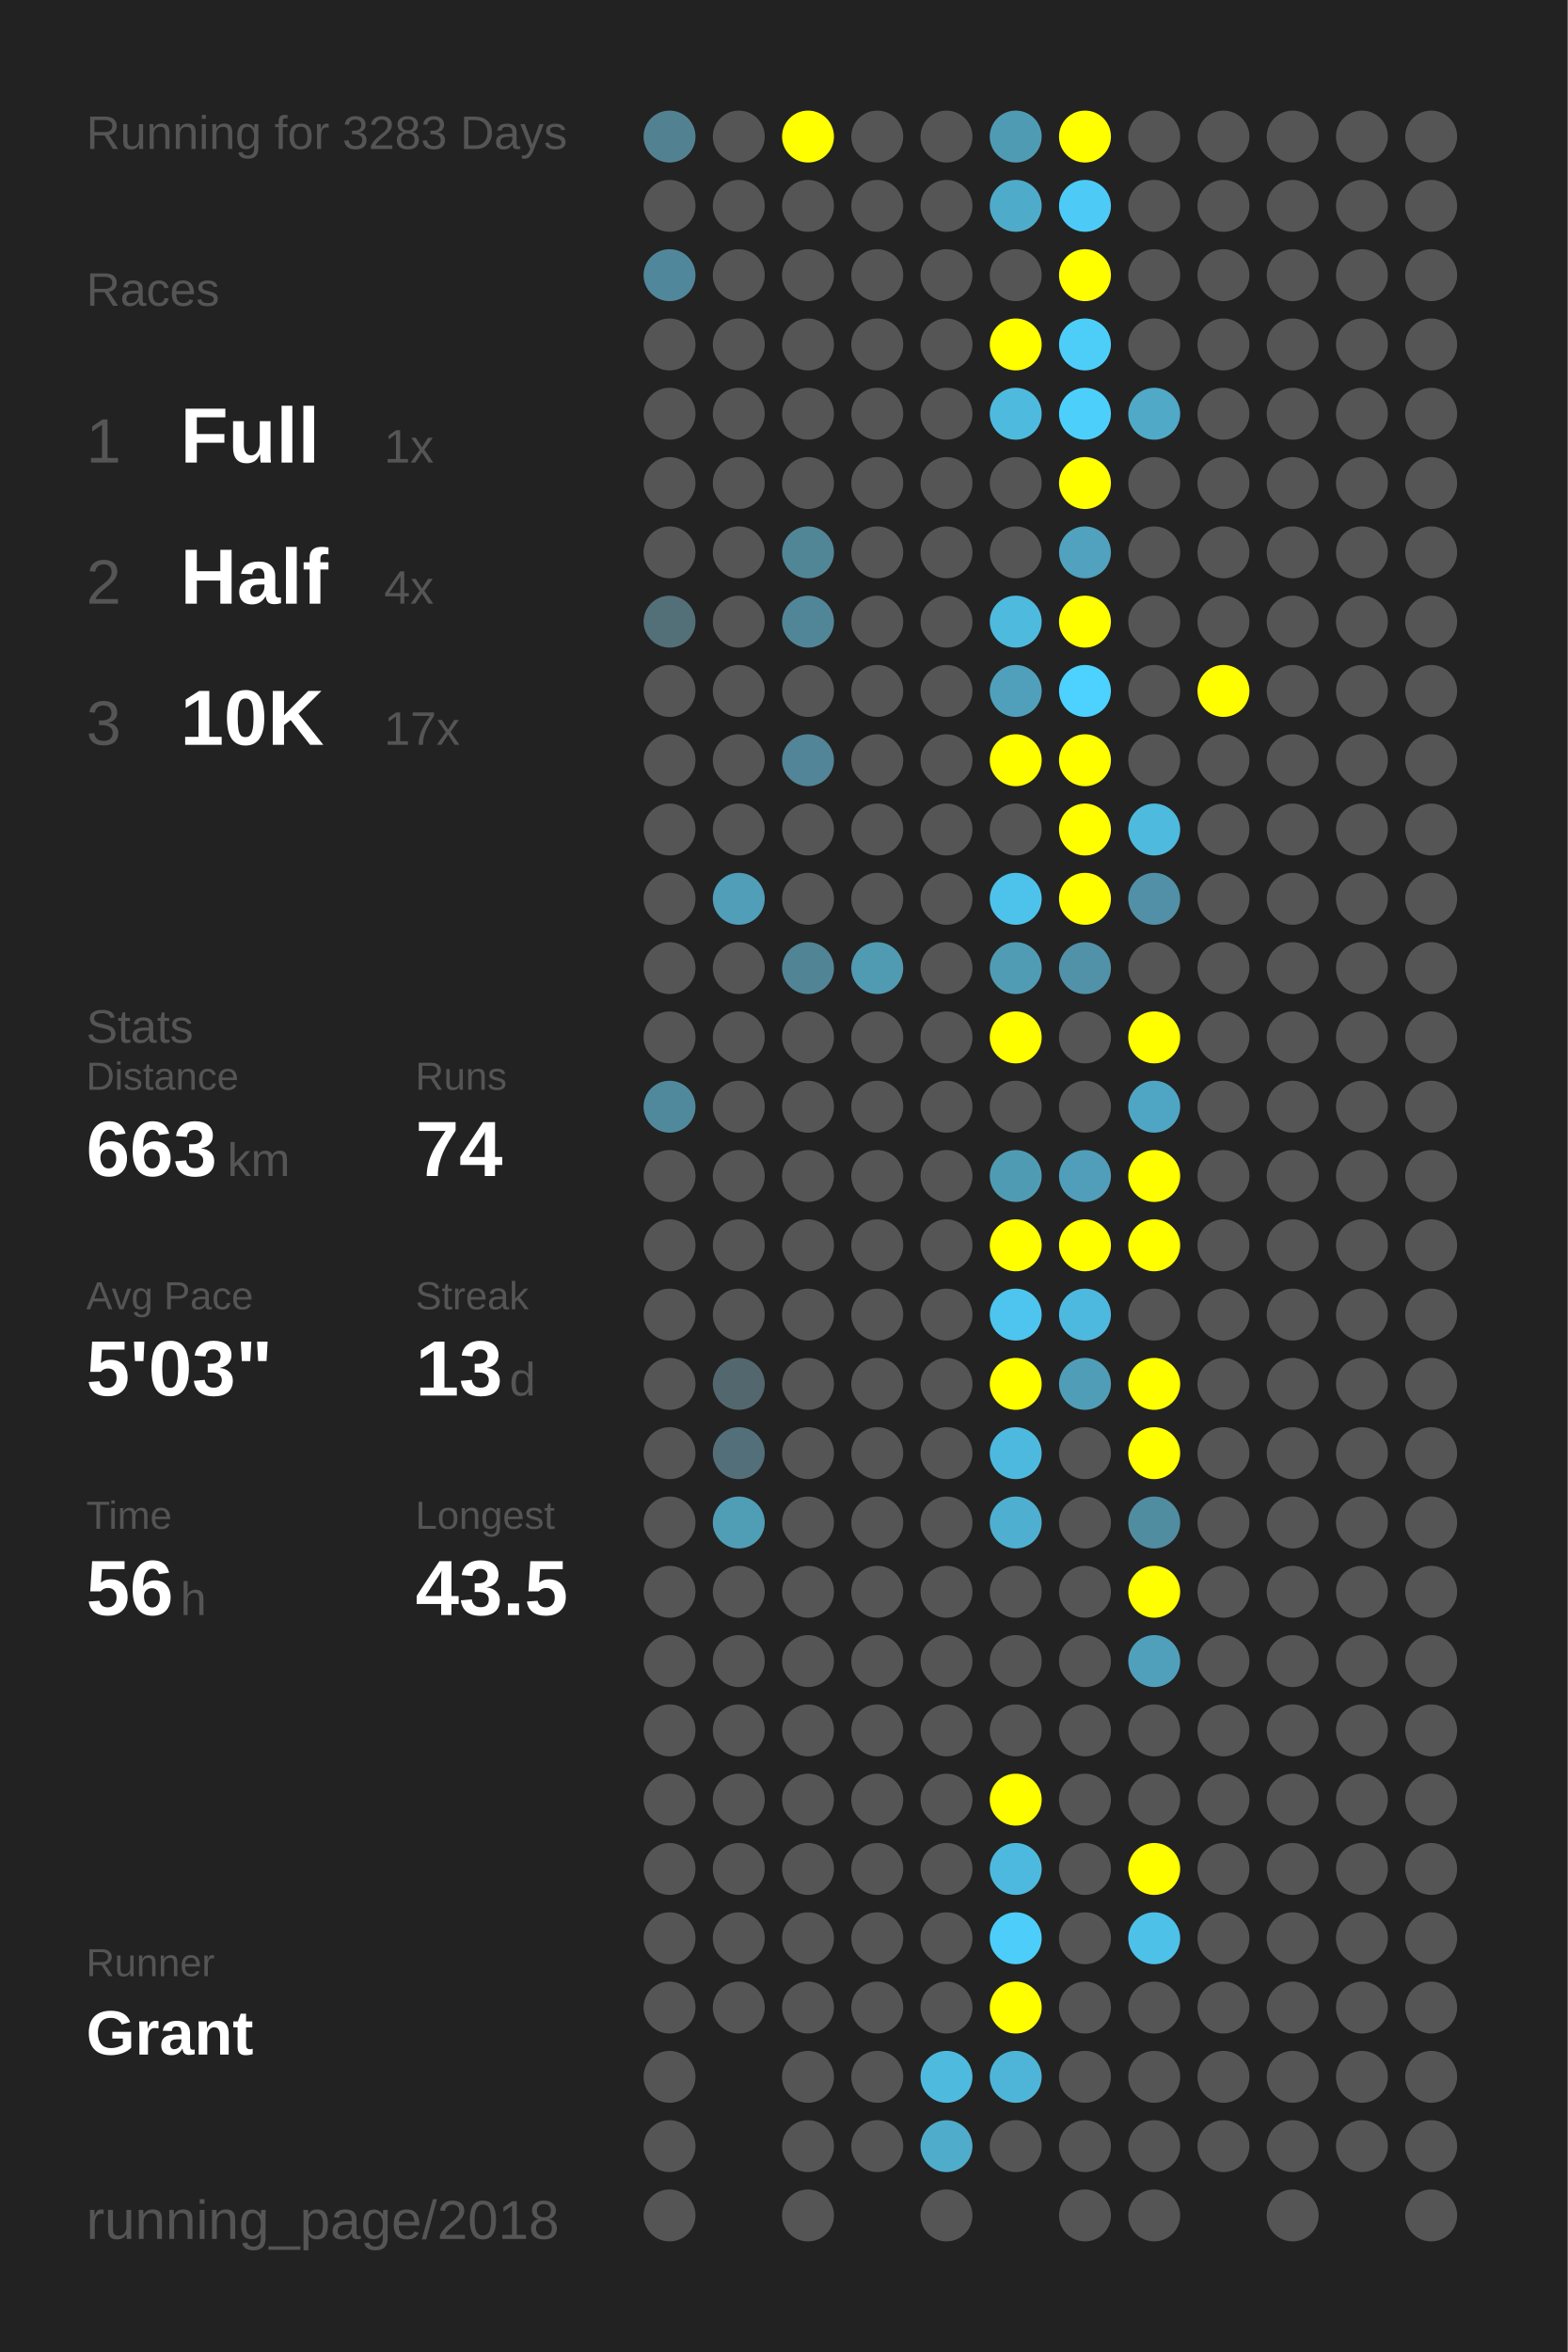
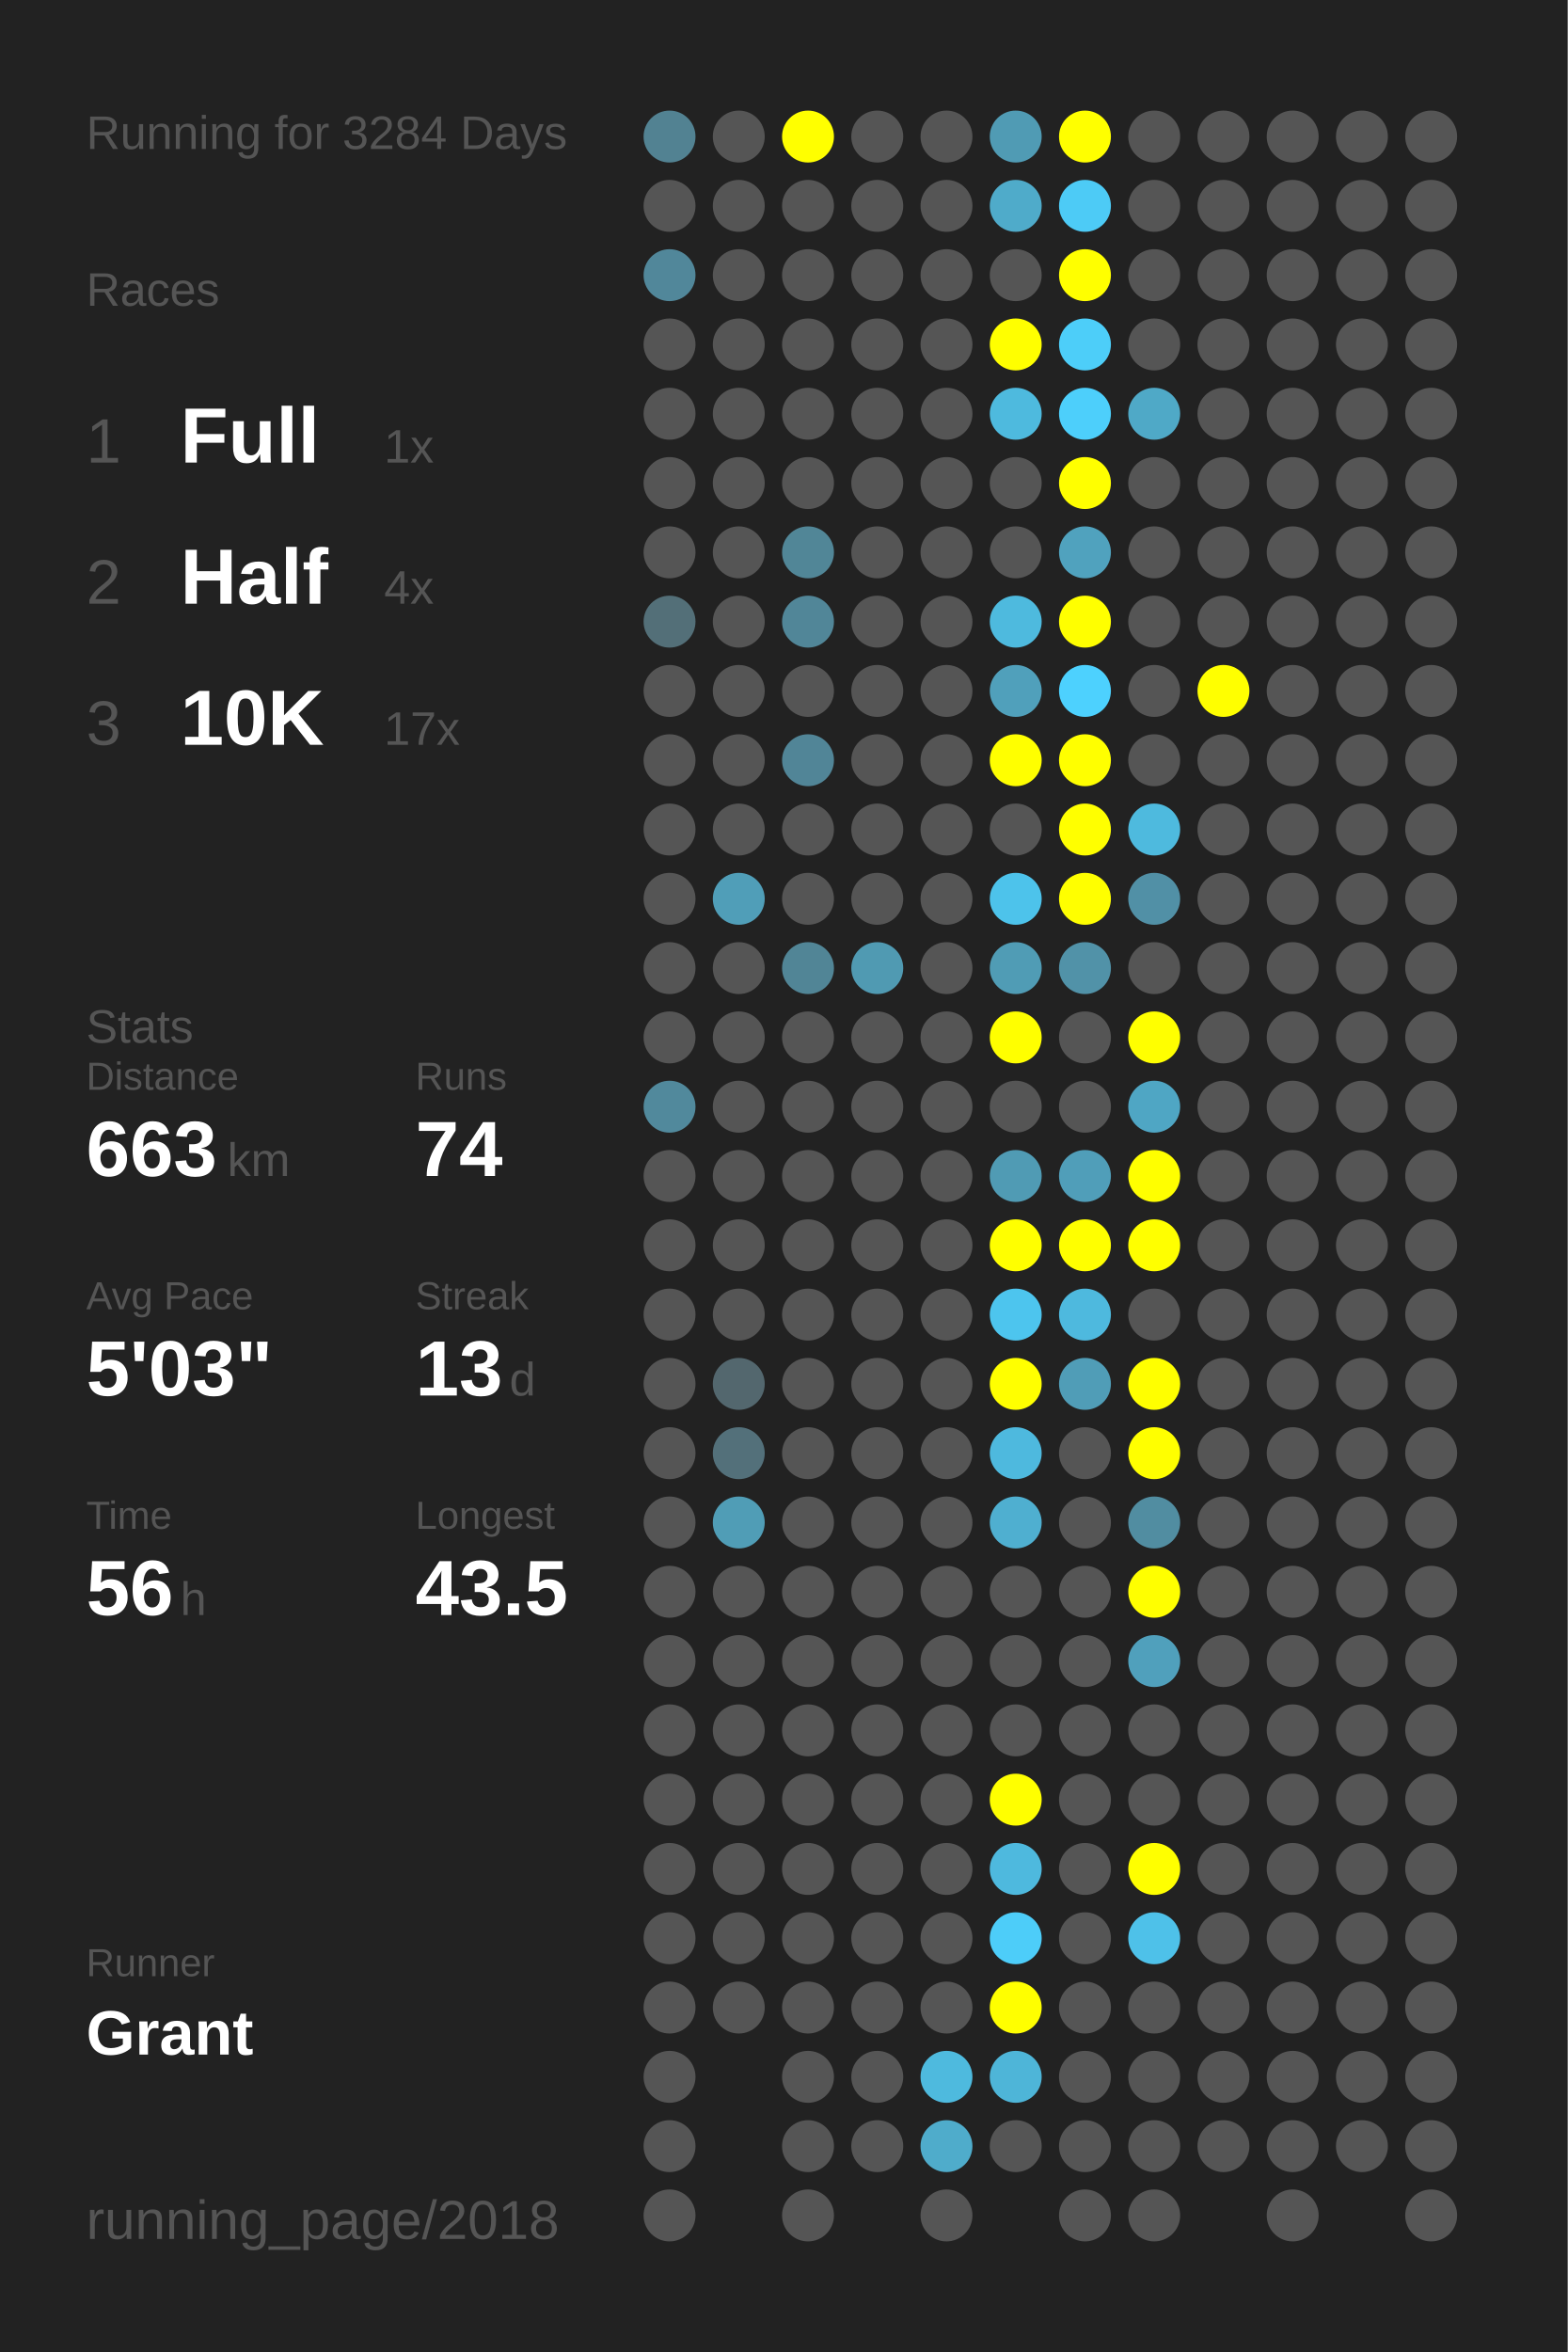
<svg xmlns="http://www.w3.org/2000/svg" baseProfile="full" height="300mm" version="1.1" viewBox="0,0,200,300" width="200mm">
  <defs />
  <rect fill="#222222" height="300" width="200" x="0" y="0" />
-   <text fill="#555555" style="font-size:6px; font-family:Arial;" x="11" y="19">Running for 3283 Days</text>
+   <text fill="#555555" style="font-size:6px; font-family:Arial;" x="11" y="19">Running for 3284 Days</text>
  <text fill="#555555" style="font-size:6px; font-family:Arial;" x="11" y="39">Races</text>
  <text fill="#555555" style="font-size:8px; font-family:Arial;" x="11" y="59">1</text>
  <text fill="#FFFFFF" style="font-size:10px; font-family:Arial; font-weight:bold;" x="23" y="59">Full</text>
  <text fill="#555555" style="font-size:6px; font-family:Arial;" x="49" y="59">1x</text>
  <text fill="#555555" style="font-size:8px; font-family:Arial;" x="11" y="77">2</text>
  <text fill="#FFFFFF" style="font-size:10px; font-family:Arial; font-weight:bold;" x="23" y="77">Half</text>
  <text fill="#555555" style="font-size:6px; font-family:Arial;" x="49" y="77">4x</text>
  <text fill="#555555" style="font-size:8px; font-family:Arial;" x="11" y="95">3</text>
  <text fill="#FFFFFF" style="font-size:10px; font-family:Arial; font-weight:bold;" x="23" y="95">10K</text>
  <text fill="#555555" style="font-size:6px; font-family:Arial;" x="49" y="95">17x</text>
  <text fill="#555555" style="font-size:6px; font-family:Arial;" x="11" y="133">Stats</text>
  <text fill="#555555" style="font-size:5px; font-family:Arial;" x="11" y="139">Distance</text>
  <text fill="#FFFFFF" style="font-size:10px; font-family:Arial; font-weight:bold;" x="11" y="150">663</text>
  <text fill="#555555" style="font-size:6px; font-family:Arial;" x="29" y="150">km</text>
  <text fill="#555555" style="font-size:5px; font-family:Arial;" x="53" y="139">Runs</text>
  <text fill="#FFFFFF" style="font-size:10px; font-family:Arial; font-weight:bold;" x="53" y="150">74</text>
  <text fill="#555555" style="font-size:5px; font-family:Arial;" x="11" y="167">Avg Pace</text>
  <text fill="#FFFFFF" style="font-size:10px; font-family:Arial; font-weight:bold;" x="11" y="178">5'03"</text>
  <text fill="#555555" style="font-size:5px; font-family:Arial;" x="53" y="167">Streak</text>
  <text fill="#FFFFFF" style="font-size:10px; font-family:Arial; font-weight:bold;" x="53" y="178">13</text>
  <text fill="#555555" style="font-size:6px; font-family:Arial;" x="65" y="178">d</text>
  <text fill="#555555" style="font-size:5px; font-family:Arial;" x="11" y="195">Time</text>
  <text fill="#FFFFFF" style="font-size:10px; font-family:Arial; font-weight:bold;" x="11" y="206">56</text>
  <text fill="#555555" style="font-size:6px; font-family:Arial;" x="23" y="206">h</text>
  <text fill="#555555" style="font-size:5px; font-family:Arial;" x="53" y="195">Longest</text>
  <text fill="#FFFFFF" style="font-size:10px; font-family:Arial; font-weight:bold;" x="53" y="206">43.5</text>
  <text fill="#555555" style="font-size:5px; font-family:Arial;" x="11" y="252.065">Runner</text>
  <text fill="#FFFFFF" style="font-size:8px; font-family:Arial; font-weight:bold;" x="11" y="262.065">Grant</text>
  <text fill="#555555" style="font-size:7px; font-family:Arial;" x="11" y="285.581">running_page/2018</text>
  <circle cx="85.417" cy="17.419" fill="#528292" r="3.312" />
  <circle cx="85.417" cy="26.258" fill="#555555" r="3.312" />
  <circle cx="85.417" cy="35.097" fill="#51879a" r="3.312" />
  <circle cx="85.417" cy="43.935" fill="#555555" r="3.312" />
  <circle cx="85.417" cy="52.774" fill="#555555" r="3.312" />
  <circle cx="85.417" cy="61.613" fill="#555555" r="3.312" />
  <circle cx="85.417" cy="70.452" fill="#555555" r="3.312" />
  <circle cx="85.417" cy="79.29" fill="#536f78" r="3.312" />
  <circle cx="85.417" cy="88.129" fill="#555555" r="3.312" />
  <circle cx="85.417" cy="96.968" fill="#555555" r="3.312" />
  <circle cx="85.417" cy="105.806" fill="#555555" r="3.312" />
  <circle cx="85.417" cy="114.645" fill="#555555" r="3.312" />
  <circle cx="85.417" cy="123.484" fill="#555555" r="3.312" />
  <circle cx="85.417" cy="132.323" fill="#555555" r="3.312" />
  <circle cx="85.417" cy="141.161" fill="#51899c" r="3.312" />
  <circle cx="85.417" cy="150" fill="#555555" r="3.312" />
  <circle cx="85.417" cy="158.839" fill="#555555" r="3.312" />
  <circle cx="85.417" cy="167.677" fill="#555555" r="3.312" />
  <circle cx="85.417" cy="176.516" fill="#555555" r="3.312" />
  <circle cx="85.417" cy="185.355" fill="#555555" r="3.312" />
  <circle cx="85.417" cy="194.194" fill="#555555" r="3.312" />
  <circle cx="85.417" cy="203.032" fill="#555555" r="3.312" />
  <circle cx="85.417" cy="211.871" fill="#555555" r="3.312" />
  <circle cx="85.417" cy="220.71" fill="#555555" r="3.312" />
  <circle cx="85.417" cy="229.548" fill="#555555" r="3.312" />
  <circle cx="85.417" cy="238.387" fill="#555555" r="3.312" />
  <circle cx="85.417" cy="247.226" fill="#555555" r="3.312" />
  <circle cx="85.417" cy="256.065" fill="#555555" r="3.312" />
  <circle cx="85.417" cy="264.903" fill="#555555" r="3.312" />
  <circle cx="85.417" cy="273.742" fill="#555555" r="3.312" />
  <circle cx="85.417" cy="282.581" fill="#555555" r="3.312" />
  <circle cx="94.25" cy="17.419" fill="#555555" r="3.312" />
  <circle cx="94.25" cy="26.258" fill="#555555" r="3.312" />
  <circle cx="94.25" cy="35.097" fill="#555555" r="3.312" />
  <circle cx="94.25" cy="43.935" fill="#555555" r="3.312" />
  <circle cx="94.25" cy="52.774" fill="#555555" r="3.312" />
  <circle cx="94.25" cy="61.613" fill="#555555" r="3.312" />
  <circle cx="94.25" cy="70.452" fill="#555555" r="3.312" />
  <circle cx="94.25" cy="79.29" fill="#555555" r="3.312" />
  <circle cx="94.25" cy="88.129" fill="#555555" r="3.312" />
  <circle cx="94.25" cy="96.968" fill="#555555" r="3.312" />
  <circle cx="94.25" cy="105.806" fill="#555555" r="3.312" />
  <circle cx="94.25" cy="114.645" fill="#509eb8" r="3.312" />
  <circle cx="94.25" cy="123.484" fill="#555555" r="3.312" />
  <circle cx="94.25" cy="132.323" fill="#555555" r="3.312" />
  <circle cx="94.25" cy="141.161" fill="#555555" r="3.312" />
  <circle cx="94.25" cy="150" fill="#555555" r="3.312" />
  <circle cx="94.25" cy="158.839" fill="#555555" r="3.312" />
  <circle cx="94.25" cy="167.677" fill="#555555" r="3.312" />
  <circle cx="94.25" cy="176.516" fill="#53676e" r="3.312" />
  <circle cx="94.25" cy="185.355" fill="#53707a" r="3.312" />
  <circle cx="94.25" cy="194.194" fill="#509db6" r="3.312" />
  <circle cx="94.25" cy="203.032" fill="#555555" r="3.312" />
  <circle cx="94.25" cy="211.871" fill="#555555" r="3.312" />
  <circle cx="94.25" cy="220.71" fill="#555555" r="3.312" />
  <circle cx="94.25" cy="229.548" fill="#555555" r="3.312" />
  <circle cx="94.25" cy="238.387" fill="#555555" r="3.312" />
  <circle cx="94.25" cy="247.226" fill="#555555" r="3.312" />
  <circle cx="94.25" cy="256.065" fill="#555555" r="3.312" />
  <circle cx="103.083" cy="17.419" fill="#FFFF00" r="3.312" />
  <circle cx="103.083" cy="26.258" fill="#555555" r="3.312" />
  <circle cx="103.083" cy="35.097" fill="#555555" r="3.312" />
  <circle cx="103.083" cy="43.935" fill="#555555" r="3.312" />
  <circle cx="103.083" cy="52.774" fill="#555555" r="3.312" />
  <circle cx="103.083" cy="61.613" fill="#555555" r="3.312" />
  <circle cx="103.083" cy="70.452" fill="#518697" r="3.312" />
  <circle cx="103.083" cy="79.29" fill="#518698" r="3.312" />
  <circle cx="103.083" cy="88.129" fill="#555555" r="3.312" />
  <circle cx="103.083" cy="96.968" fill="#518597" r="3.312" />
  <circle cx="103.083" cy="105.806" fill="#555555" r="3.312" />
  <circle cx="103.083" cy="114.645" fill="#555555" r="3.312" />
  <circle cx="103.083" cy="123.484" fill="#518596" r="3.312" />
  <circle cx="103.083" cy="132.323" fill="#555555" r="3.312" />
  <circle cx="103.083" cy="141.161" fill="#555555" r="3.312" />
  <circle cx="103.083" cy="150" fill="#555555" r="3.312" />
  <circle cx="103.083" cy="158.839" fill="#555555" r="3.312" />
  <circle cx="103.083" cy="167.677" fill="#555555" r="3.312" />
  <circle cx="103.083" cy="176.516" fill="#555555" r="3.312" />
  <circle cx="103.083" cy="185.355" fill="#555555" r="3.312" />
  <circle cx="103.083" cy="194.194" fill="#555555" r="3.312" />
  <circle cx="103.083" cy="203.032" fill="#555555" r="3.312" />
  <circle cx="103.083" cy="211.871" fill="#555555" r="3.312" />
  <circle cx="103.083" cy="220.71" fill="#555555" r="3.312" />
  <circle cx="103.083" cy="229.548" fill="#555555" r="3.312" />
  <circle cx="103.083" cy="238.387" fill="#555555" r="3.312" />
  <circle cx="103.083" cy="247.226" fill="#555555" r="3.312" />
  <circle cx="103.083" cy="256.065" fill="#555555" r="3.312" />
  <circle cx="103.083" cy="264.903" fill="#555555" r="3.312" />
  <circle cx="103.083" cy="273.742" fill="#555555" r="3.312" />
  <circle cx="103.083" cy="282.581" fill="#555555" r="3.312" />
  <circle cx="111.917" cy="17.419" fill="#555555" r="3.312" />
  <circle cx="111.917" cy="26.258" fill="#555555" r="3.312" />
  <circle cx="111.917" cy="35.097" fill="#555555" r="3.312" />
  <circle cx="111.917" cy="43.935" fill="#555555" r="3.312" />
  <circle cx="111.917" cy="52.774" fill="#555555" r="3.312" />
  <circle cx="111.917" cy="61.613" fill="#555555" r="3.312" />
  <circle cx="111.917" cy="70.452" fill="#555555" r="3.312" />
  <circle cx="111.917" cy="79.29" fill="#555555" r="3.312" />
  <circle cx="111.917" cy="88.129" fill="#555555" r="3.312" />
  <circle cx="111.917" cy="96.968" fill="#555555" r="3.312" />
  <circle cx="111.917" cy="105.806" fill="#555555" r="3.312" />
  <circle cx="111.917" cy="114.645" fill="#555555" r="3.312" />
  <circle cx="111.917" cy="123.484" fill="#509ab2" r="3.312" />
  <circle cx="111.917" cy="132.323" fill="#555555" r="3.312" />
  <circle cx="111.917" cy="141.161" fill="#555555" r="3.312" />
  <circle cx="111.917" cy="150" fill="#555555" r="3.312" />
  <circle cx="111.917" cy="158.839" fill="#555555" r="3.312" />
  <circle cx="111.917" cy="167.677" fill="#555555" r="3.312" />
  <circle cx="111.917" cy="176.516" fill="#555555" r="3.312" />
  <circle cx="111.917" cy="185.355" fill="#555555" r="3.312" />
  <circle cx="111.917" cy="194.194" fill="#555555" r="3.312" />
  <circle cx="111.917" cy="203.032" fill="#555555" r="3.312" />
  <circle cx="111.917" cy="211.871" fill="#555555" r="3.312" />
  <circle cx="111.917" cy="220.71" fill="#555555" r="3.312" />
  <circle cx="111.917" cy="229.548" fill="#555555" r="3.312" />
  <circle cx="111.917" cy="238.387" fill="#555555" r="3.312" />
  <circle cx="111.917" cy="247.226" fill="#555555" r="3.312" />
  <circle cx="111.917" cy="256.065" fill="#555555" r="3.312" />
  <circle cx="111.917" cy="264.903" fill="#555555" r="3.312" />
  <circle cx="111.917" cy="273.742" fill="#555555" r="3.312" />
  <circle cx="120.75" cy="17.419" fill="#555555" r="3.312" />
  <circle cx="120.75" cy="26.258" fill="#555555" r="3.312" />
  <circle cx="120.75" cy="35.097" fill="#555555" r="3.312" />
  <circle cx="120.75" cy="43.935" fill="#555555" r="3.312" />
  <circle cx="120.75" cy="52.774" fill="#555555" r="3.312" />
  <circle cx="120.75" cy="61.613" fill="#555555" r="3.312" />
  <circle cx="120.75" cy="70.452" fill="#555555" r="3.312" />
  <circle cx="120.75" cy="79.29" fill="#555555" r="3.312" />
  <circle cx="120.75" cy="88.129" fill="#555555" r="3.312" />
  <circle cx="120.75" cy="96.968" fill="#555555" r="3.312" />
  <circle cx="120.75" cy="105.806" fill="#555555" r="3.312" />
  <circle cx="120.75" cy="114.645" fill="#555555" r="3.312" />
  <circle cx="120.75" cy="123.484" fill="#555555" r="3.312" />
  <circle cx="120.75" cy="132.323" fill="#555555" r="3.312" />
  <circle cx="120.75" cy="141.161" fill="#555555" r="3.312" />
  <circle cx="120.75" cy="150" fill="#555555" r="3.312" />
  <circle cx="120.75" cy="158.839" fill="#555555" r="3.312" />
  <circle cx="120.75" cy="167.677" fill="#555555" r="3.312" />
  <circle cx="120.75" cy="176.516" fill="#555555" r="3.312" />
  <circle cx="120.75" cy="185.355" fill="#555555" r="3.312" />
  <circle cx="120.75" cy="194.194" fill="#555555" r="3.312" />
  <circle cx="120.75" cy="203.032" fill="#555555" r="3.312" />
  <circle cx="120.75" cy="211.871" fill="#555555" r="3.312" />
  <circle cx="120.75" cy="220.71" fill="#555555" r="3.312" />
  <circle cx="120.75" cy="229.548" fill="#555555" r="3.312" />
  <circle cx="120.75" cy="238.387" fill="#555555" r="3.312" />
  <circle cx="120.75" cy="247.226" fill="#555555" r="3.312" />
  <circle cx="120.75" cy="256.065" fill="#555555" r="3.312" />
  <circle cx="120.75" cy="264.903" fill="#4ebade" r="3.312" />
  <circle cx="120.75" cy="273.742" fill="#4faccb" r="3.312" />
  <circle cx="120.75" cy="282.581" fill="#555555" r="3.312" />
  <circle cx="129.583" cy="17.419" fill="#509bb4" r="3.312" />
  <circle cx="129.583" cy="26.258" fill="#4fabca" r="3.312" />
  <circle cx="129.583" cy="35.097" fill="#555555" r="3.312" />
  <circle cx="129.583" cy="43.935" fill="#FFFF00" r="3.312" />
  <circle cx="129.583" cy="52.774" fill="#4ebade" r="3.312" />
  <circle cx="129.583" cy="61.613" fill="#555555" r="3.312" />
  <circle cx="129.583" cy="70.452" fill="#555555" r="3.312" />
  <circle cx="129.583" cy="79.29" fill="#4ebade" r="3.312" />
  <circle cx="129.583" cy="88.129" fill="#50a0bb" r="3.312" />
  <circle cx="129.583" cy="96.968" fill="#FFFF00" r="3.312" />
  <circle cx="129.583" cy="105.806" fill="#555555" r="3.312" />
  <circle cx="129.583" cy="114.645" fill="#4dc3eb" r="3.312" />
  <circle cx="129.583" cy="123.484" fill="#509cb5" r="3.312" />
  <circle cx="129.583" cy="132.323" fill="#FFFF00" r="3.312" />
  <circle cx="129.583" cy="141.161" fill="#555555" r="3.312" />
  <circle cx="129.583" cy="150" fill="#509bb4" r="3.312" />
  <circle cx="129.583" cy="158.839" fill="#FFFF00" r="3.312" />
  <circle cx="129.583" cy="167.677" fill="#4dc5ee" r="3.312" />
  <circle cx="129.583" cy="176.516" fill="#FFFF00" r="3.312" />
  <circle cx="129.583" cy="185.355" fill="#4eb9de" r="3.312" />
  <circle cx="129.583" cy="194.194" fill="#4fafd0" r="3.312" />
  <circle cx="129.583" cy="203.032" fill="#555555" r="3.312" />
  <circle cx="129.583" cy="211.871" fill="#555555" r="3.312" />
  <circle cx="129.583" cy="220.71" fill="#555555" r="3.312" />
  <circle cx="129.583" cy="229.548" fill="#FFFF00" r="3.312" />
  <circle cx="129.583" cy="238.387" fill="#4eb9de" r="3.312" />
  <circle cx="129.583" cy="247.226" fill="#4dcdf9" r="3.312" />
  <circle cx="129.583" cy="256.065" fill="#FFFF00" r="3.312" />
  <circle cx="129.583" cy="264.903" fill="#4eb5d8" r="3.312" />
  <circle cx="129.583" cy="273.742" fill="#555555" r="3.312" />
  <circle cx="138.417" cy="17.419" fill="#FFFF00" r="3.312" />
  <circle cx="138.417" cy="26.258" fill="#4dcbf6" r="3.312" />
  <circle cx="138.417" cy="35.097" fill="#FFFF00" r="3.312" />
  <circle cx="138.417" cy="43.935" fill="#4dcef9" r="3.312" />
  <circle cx="138.417" cy="52.774" fill="#4dcffb" r="3.312" />
  <circle cx="138.417" cy="61.613" fill="#FFFF00" r="3.312" />
  <circle cx="138.417" cy="70.452" fill="#50a2be" r="3.312" />
  <circle cx="138.417" cy="79.29" fill="#FFFF00" r="3.312" />
  <circle cx="138.417" cy="88.129" fill="#4dd1fe" r="3.312" />
  <circle cx="138.417" cy="96.968" fill="#FFFF00" r="3.312" />
  <circle cx="138.417" cy="105.806" fill="#FFFF00" r="3.312" />
  <circle cx="138.417" cy="114.645" fill="#FFFF00" r="3.312" />
  <circle cx="138.417" cy="123.484" fill="#5192a8" r="3.312" />
  <circle cx="138.417" cy="132.323" fill="#555555" r="3.312" />
  <circle cx="138.417" cy="141.161" fill="#555555" r="3.312" />
  <circle cx="138.417" cy="150" fill="#509eb9" r="3.312" />
  <circle cx="138.417" cy="158.839" fill="#FFFF00" r="3.312" />
  <circle cx="138.417" cy="167.677" fill="#4eb9de" r="3.312" />
  <circle cx="138.417" cy="176.516" fill="#509db7" r="3.312" />
  <circle cx="138.417" cy="185.355" fill="#555555" r="3.312" />
  <circle cx="138.417" cy="194.194" fill="#555555" r="3.312" />
  <circle cx="138.417" cy="203.032" fill="#555555" r="3.312" />
  <circle cx="138.417" cy="211.871" fill="#555555" r="3.312" />
  <circle cx="138.417" cy="220.71" fill="#555555" r="3.312" />
  <circle cx="138.417" cy="229.548" fill="#555555" r="3.312" />
  <circle cx="138.417" cy="238.387" fill="#555555" r="3.312" />
  <circle cx="138.417" cy="247.226" fill="#555555" r="3.312" />
  <circle cx="138.417" cy="256.065" fill="#555555" r="3.312" />
  <circle cx="138.417" cy="264.903" fill="#555555" r="3.312" />
  <circle cx="138.417" cy="273.742" fill="#555555" r="3.312" />
  <circle cx="138.417" cy="282.581" fill="#555555" r="3.312" />
  <circle cx="147.25" cy="17.419" fill="#555555" r="3.312" />
  <circle cx="147.25" cy="26.258" fill="#555555" r="3.312" />
  <circle cx="147.25" cy="35.097" fill="#555555" r="3.312" />
  <circle cx="147.25" cy="43.935" fill="#555555" r="3.312" />
  <circle cx="147.25" cy="52.774" fill="#4fa9c7" r="3.312" />
  <circle cx="147.25" cy="61.613" fill="#555555" r="3.312" />
  <circle cx="147.25" cy="70.452" fill="#555555" r="3.312" />
  <circle cx="147.25" cy="79.29" fill="#555555" r="3.312" />
  <circle cx="147.25" cy="88.129" fill="#555555" r="3.312" />
  <circle cx="147.25" cy="96.968" fill="#555555" r="3.312" />
  <circle cx="147.25" cy="105.806" fill="#4ebade" r="3.312" />
  <circle cx="147.25" cy="114.645" fill="#5190a6" r="3.312" />
  <circle cx="147.25" cy="123.484" fill="#555555" r="3.312" />
  <circle cx="147.25" cy="132.323" fill="#FFFF00" r="3.312" />
  <circle cx="147.25" cy="141.161" fill="#4fa6c4" r="3.312" />
  <circle cx="147.25" cy="150" fill="#FFFF00" r="3.312" />
  <circle cx="147.25" cy="158.839" fill="#FFFF00" r="3.312" />
  <circle cx="147.25" cy="167.677" fill="#555555" r="3.312" />
  <circle cx="147.25" cy="176.516" fill="#FFFF00" r="3.312" />
  <circle cx="147.25" cy="185.355" fill="#FFFF00" r="3.312" />
  <circle cx="147.25" cy="194.194" fill="#518da1" r="3.312" />
  <circle cx="147.25" cy="203.032" fill="#FFFF00" r="3.312" />
  <circle cx="147.25" cy="211.871" fill="#50a0bc" r="3.312" />
  <circle cx="147.25" cy="220.71" fill="#555555" r="3.312" />
  <circle cx="147.25" cy="229.548" fill="#555555" r="3.312" />
  <circle cx="147.25" cy="238.387" fill="#FFFF00" r="3.312" />
  <circle cx="147.25" cy="247.226" fill="#4ec1e9" r="3.312" />
  <circle cx="147.25" cy="256.065" fill="#555555" r="3.312" />
  <circle cx="147.25" cy="264.903" fill="#555555" r="3.312" />
  <circle cx="147.25" cy="273.742" fill="#555555" r="3.312" />
  <circle cx="147.25" cy="282.581" fill="#555555" r="3.312" />
  <circle cx="156.083" cy="17.419" fill="#555555" r="3.312" />
  <circle cx="156.083" cy="26.258" fill="#555555" r="3.312" />
  <circle cx="156.083" cy="35.097" fill="#555555" r="3.312" />
  <circle cx="156.083" cy="43.935" fill="#555555" r="3.312" />
  <circle cx="156.083" cy="52.774" fill="#555555" r="3.312" />
  <circle cx="156.083" cy="61.613" fill="#555555" r="3.312" />
  <circle cx="156.083" cy="70.452" fill="#555555" r="3.312" />
  <circle cx="156.083" cy="79.29" fill="#555555" r="3.312" />
  <circle cx="156.083" cy="88.129" fill="#FFFF00" r="3.312" />
  <circle cx="156.083" cy="96.968" fill="#555555" r="3.312" />
  <circle cx="156.083" cy="105.806" fill="#555555" r="3.312" />
  <circle cx="156.083" cy="114.645" fill="#555555" r="3.312" />
  <circle cx="156.083" cy="123.484" fill="#555555" r="3.312" />
  <circle cx="156.083" cy="132.323" fill="#555555" r="3.312" />
  <circle cx="156.083" cy="141.161" fill="#555555" r="3.312" />
  <circle cx="156.083" cy="150" fill="#555555" r="3.312" />
  <circle cx="156.083" cy="158.839" fill="#555555" r="3.312" />
  <circle cx="156.083" cy="167.677" fill="#555555" r="3.312" />
  <circle cx="156.083" cy="176.516" fill="#555555" r="3.312" />
  <circle cx="156.083" cy="185.355" fill="#555555" r="3.312" />
  <circle cx="156.083" cy="194.194" fill="#555555" r="3.312" />
  <circle cx="156.083" cy="203.032" fill="#555555" r="3.312" />
  <circle cx="156.083" cy="211.871" fill="#555555" r="3.312" />
  <circle cx="156.083" cy="220.71" fill="#555555" r="3.312" />
  <circle cx="156.083" cy="229.548" fill="#555555" r="3.312" />
  <circle cx="156.083" cy="238.387" fill="#555555" r="3.312" />
  <circle cx="156.083" cy="247.226" fill="#555555" r="3.312" />
  <circle cx="156.083" cy="256.065" fill="#555555" r="3.312" />
  <circle cx="156.083" cy="264.903" fill="#555555" r="3.312" />
  <circle cx="156.083" cy="273.742" fill="#555555" r="3.312" />
  <circle cx="164.917" cy="17.419" fill="#555555" r="3.312" />
  <circle cx="164.917" cy="26.258" fill="#555555" r="3.312" />
  <circle cx="164.917" cy="35.097" fill="#555555" r="3.312" />
  <circle cx="164.917" cy="43.935" fill="#555555" r="3.312" />
  <circle cx="164.917" cy="52.774" fill="#555555" r="3.312" />
  <circle cx="164.917" cy="61.613" fill="#555555" r="3.312" />
  <circle cx="164.917" cy="70.452" fill="#555555" r="3.312" />
  <circle cx="164.917" cy="79.29" fill="#555555" r="3.312" />
  <circle cx="164.917" cy="88.129" fill="#555555" r="3.312" />
  <circle cx="164.917" cy="96.968" fill="#555555" r="3.312" />
  <circle cx="164.917" cy="105.806" fill="#555555" r="3.312" />
  <circle cx="164.917" cy="114.645" fill="#555555" r="3.312" />
  <circle cx="164.917" cy="123.484" fill="#555555" r="3.312" />
  <circle cx="164.917" cy="132.323" fill="#555555" r="3.312" />
  <circle cx="164.917" cy="141.161" fill="#555555" r="3.312" />
  <circle cx="164.917" cy="150" fill="#555555" r="3.312" />
  <circle cx="164.917" cy="158.839" fill="#555555" r="3.312" />
  <circle cx="164.917" cy="167.677" fill="#555555" r="3.312" />
  <circle cx="164.917" cy="176.516" fill="#555555" r="3.312" />
  <circle cx="164.917" cy="185.355" fill="#555555" r="3.312" />
  <circle cx="164.917" cy="194.194" fill="#555555" r="3.312" />
  <circle cx="164.917" cy="203.032" fill="#555555" r="3.312" />
  <circle cx="164.917" cy="211.871" fill="#555555" r="3.312" />
  <circle cx="164.917" cy="220.71" fill="#555555" r="3.312" />
  <circle cx="164.917" cy="229.548" fill="#555555" r="3.312" />
  <circle cx="164.917" cy="238.387" fill="#555555" r="3.312" />
  <circle cx="164.917" cy="247.226" fill="#555555" r="3.312" />
  <circle cx="164.917" cy="256.065" fill="#555555" r="3.312" />
  <circle cx="164.917" cy="264.903" fill="#555555" r="3.312" />
  <circle cx="164.917" cy="273.742" fill="#555555" r="3.312" />
  <circle cx="164.917" cy="282.581" fill="#555555" r="3.312" />
  <circle cx="173.75" cy="17.419" fill="#555555" r="3.312" />
  <circle cx="173.75" cy="26.258" fill="#555555" r="3.312" />
  <circle cx="173.75" cy="35.097" fill="#555555" r="3.312" />
  <circle cx="173.75" cy="43.935" fill="#555555" r="3.312" />
  <circle cx="173.75" cy="52.774" fill="#555555" r="3.312" />
  <circle cx="173.75" cy="61.613" fill="#555555" r="3.312" />
  <circle cx="173.75" cy="70.452" fill="#555555" r="3.312" />
  <circle cx="173.75" cy="79.29" fill="#555555" r="3.312" />
  <circle cx="173.75" cy="88.129" fill="#555555" r="3.312" />
  <circle cx="173.75" cy="96.968" fill="#555555" r="3.312" />
  <circle cx="173.75" cy="105.806" fill="#555555" r="3.312" />
  <circle cx="173.75" cy="114.645" fill="#555555" r="3.312" />
  <circle cx="173.75" cy="123.484" fill="#555555" r="3.312" />
  <circle cx="173.75" cy="132.323" fill="#555555" r="3.312" />
  <circle cx="173.75" cy="141.161" fill="#555555" r="3.312" />
  <circle cx="173.75" cy="150" fill="#555555" r="3.312" />
  <circle cx="173.75" cy="158.839" fill="#555555" r="3.312" />
  <circle cx="173.75" cy="167.677" fill="#555555" r="3.312" />
  <circle cx="173.75" cy="176.516" fill="#555555" r="3.312" />
  <circle cx="173.75" cy="185.355" fill="#555555" r="3.312" />
  <circle cx="173.75" cy="194.194" fill="#555555" r="3.312" />
  <circle cx="173.75" cy="203.032" fill="#555555" r="3.312" />
  <circle cx="173.75" cy="211.871" fill="#555555" r="3.312" />
  <circle cx="173.75" cy="220.71" fill="#555555" r="3.312" />
  <circle cx="173.75" cy="229.548" fill="#555555" r="3.312" />
  <circle cx="173.75" cy="238.387" fill="#555555" r="3.312" />
  <circle cx="173.75" cy="247.226" fill="#555555" r="3.312" />
  <circle cx="173.75" cy="256.065" fill="#555555" r="3.312" />
  <circle cx="173.75" cy="264.903" fill="#555555" r="3.312" />
  <circle cx="173.75" cy="273.742" fill="#555555" r="3.312" />
  <circle cx="182.583" cy="17.419" fill="#555555" r="3.312" />
  <circle cx="182.583" cy="26.258" fill="#555555" r="3.312" />
  <circle cx="182.583" cy="35.097" fill="#555555" r="3.312" />
  <circle cx="182.583" cy="43.935" fill="#555555" r="3.312" />
  <circle cx="182.583" cy="52.774" fill="#555555" r="3.312" />
  <circle cx="182.583" cy="61.613" fill="#555555" r="3.312" />
  <circle cx="182.583" cy="70.452" fill="#555555" r="3.312" />
  <circle cx="182.583" cy="79.29" fill="#555555" r="3.312" />
  <circle cx="182.583" cy="88.129" fill="#555555" r="3.312" />
  <circle cx="182.583" cy="96.968" fill="#555555" r="3.312" />
  <circle cx="182.583" cy="105.806" fill="#555555" r="3.312" />
  <circle cx="182.583" cy="114.645" fill="#555555" r="3.312" />
  <circle cx="182.583" cy="123.484" fill="#555555" r="3.312" />
  <circle cx="182.583" cy="132.323" fill="#555555" r="3.312" />
  <circle cx="182.583" cy="141.161" fill="#555555" r="3.312" />
  <circle cx="182.583" cy="150" fill="#555555" r="3.312" />
  <circle cx="182.583" cy="158.839" fill="#555555" r="3.312" />
  <circle cx="182.583" cy="167.677" fill="#555555" r="3.312" />
  <circle cx="182.583" cy="176.516" fill="#555555" r="3.312" />
  <circle cx="182.583" cy="185.355" fill="#555555" r="3.312" />
  <circle cx="182.583" cy="194.194" fill="#555555" r="3.312" />
  <circle cx="182.583" cy="203.032" fill="#555555" r="3.312" />
  <circle cx="182.583" cy="211.871" fill="#555555" r="3.312" />
  <circle cx="182.583" cy="220.71" fill="#555555" r="3.312" />
  <circle cx="182.583" cy="229.548" fill="#555555" r="3.312" />
  <circle cx="182.583" cy="238.387" fill="#555555" r="3.312" />
  <circle cx="182.583" cy="247.226" fill="#555555" r="3.312" />
  <circle cx="182.583" cy="256.065" fill="#555555" r="3.312" />
  <circle cx="182.583" cy="264.903" fill="#555555" r="3.312" />
  <circle cx="182.583" cy="273.742" fill="#555555" r="3.312" />
  <circle cx="182.583" cy="282.581" fill="#555555" r="3.312" />
</svg>
